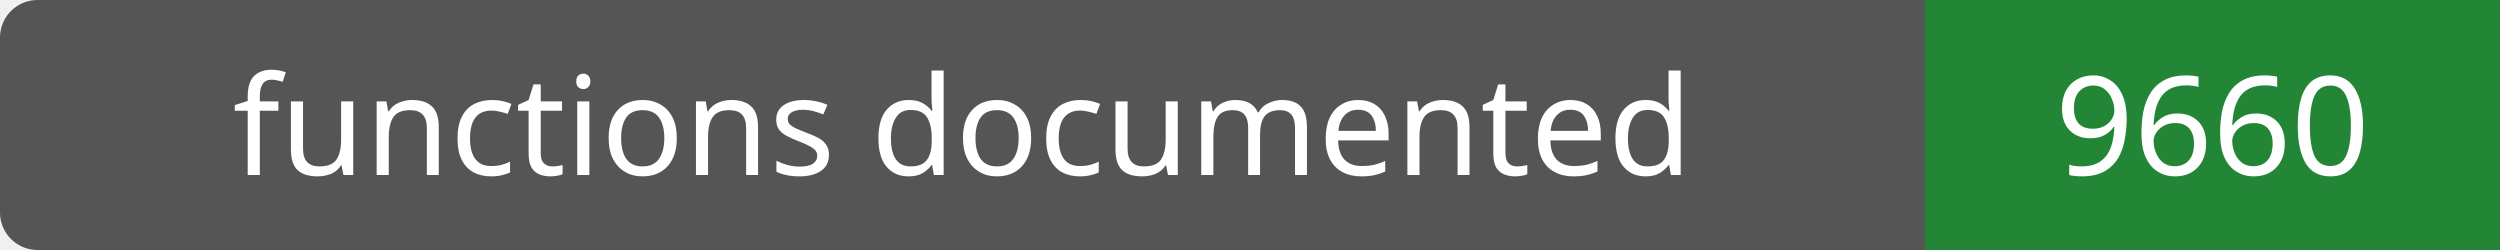
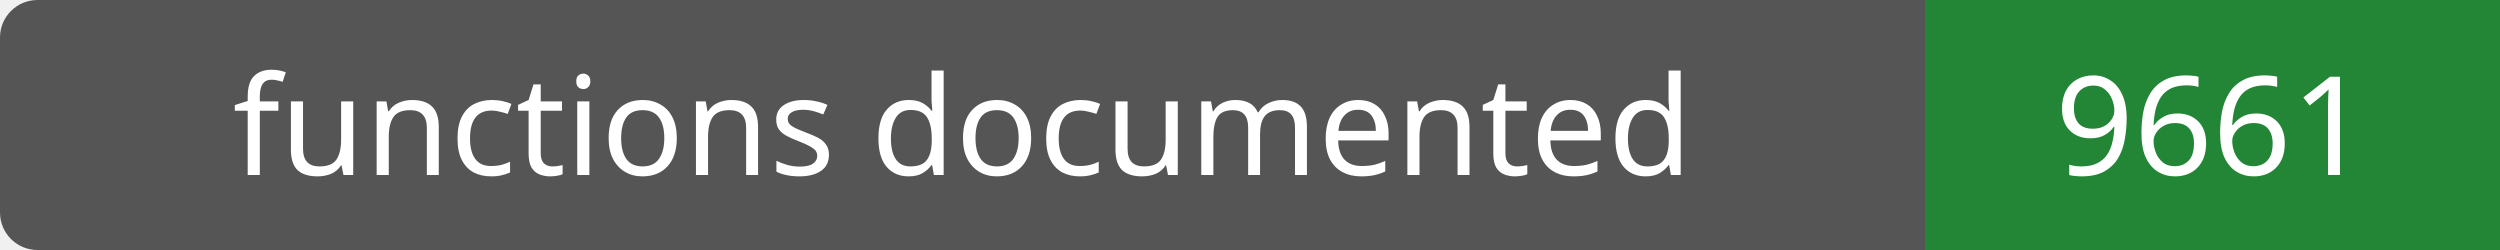
- <svg xmlns="http://www.w3.org/2000/svg" width="200" height="20" role="img" aria-label="functions documented: 9660">
+ <svg xmlns="http://www.w3.org/2000/svg" width="200" height="20" role="img" aria-label="functions documented: 9661">
  <rect width="200" height="20" rx="3" fill="#555" />
  <path fill="#238636" d="M154 0h46v20H154z" />
  <g fill="#fff" text-anchor="middle" font-family="Verdana,sans-serif" font-size="11">
    <text x="77.0" y="14">functions documented</text>
-     <text x="177.0" y="14">9660</text>
+     <text x="177.0" y="14">9661</text>
  </g>
</svg>
